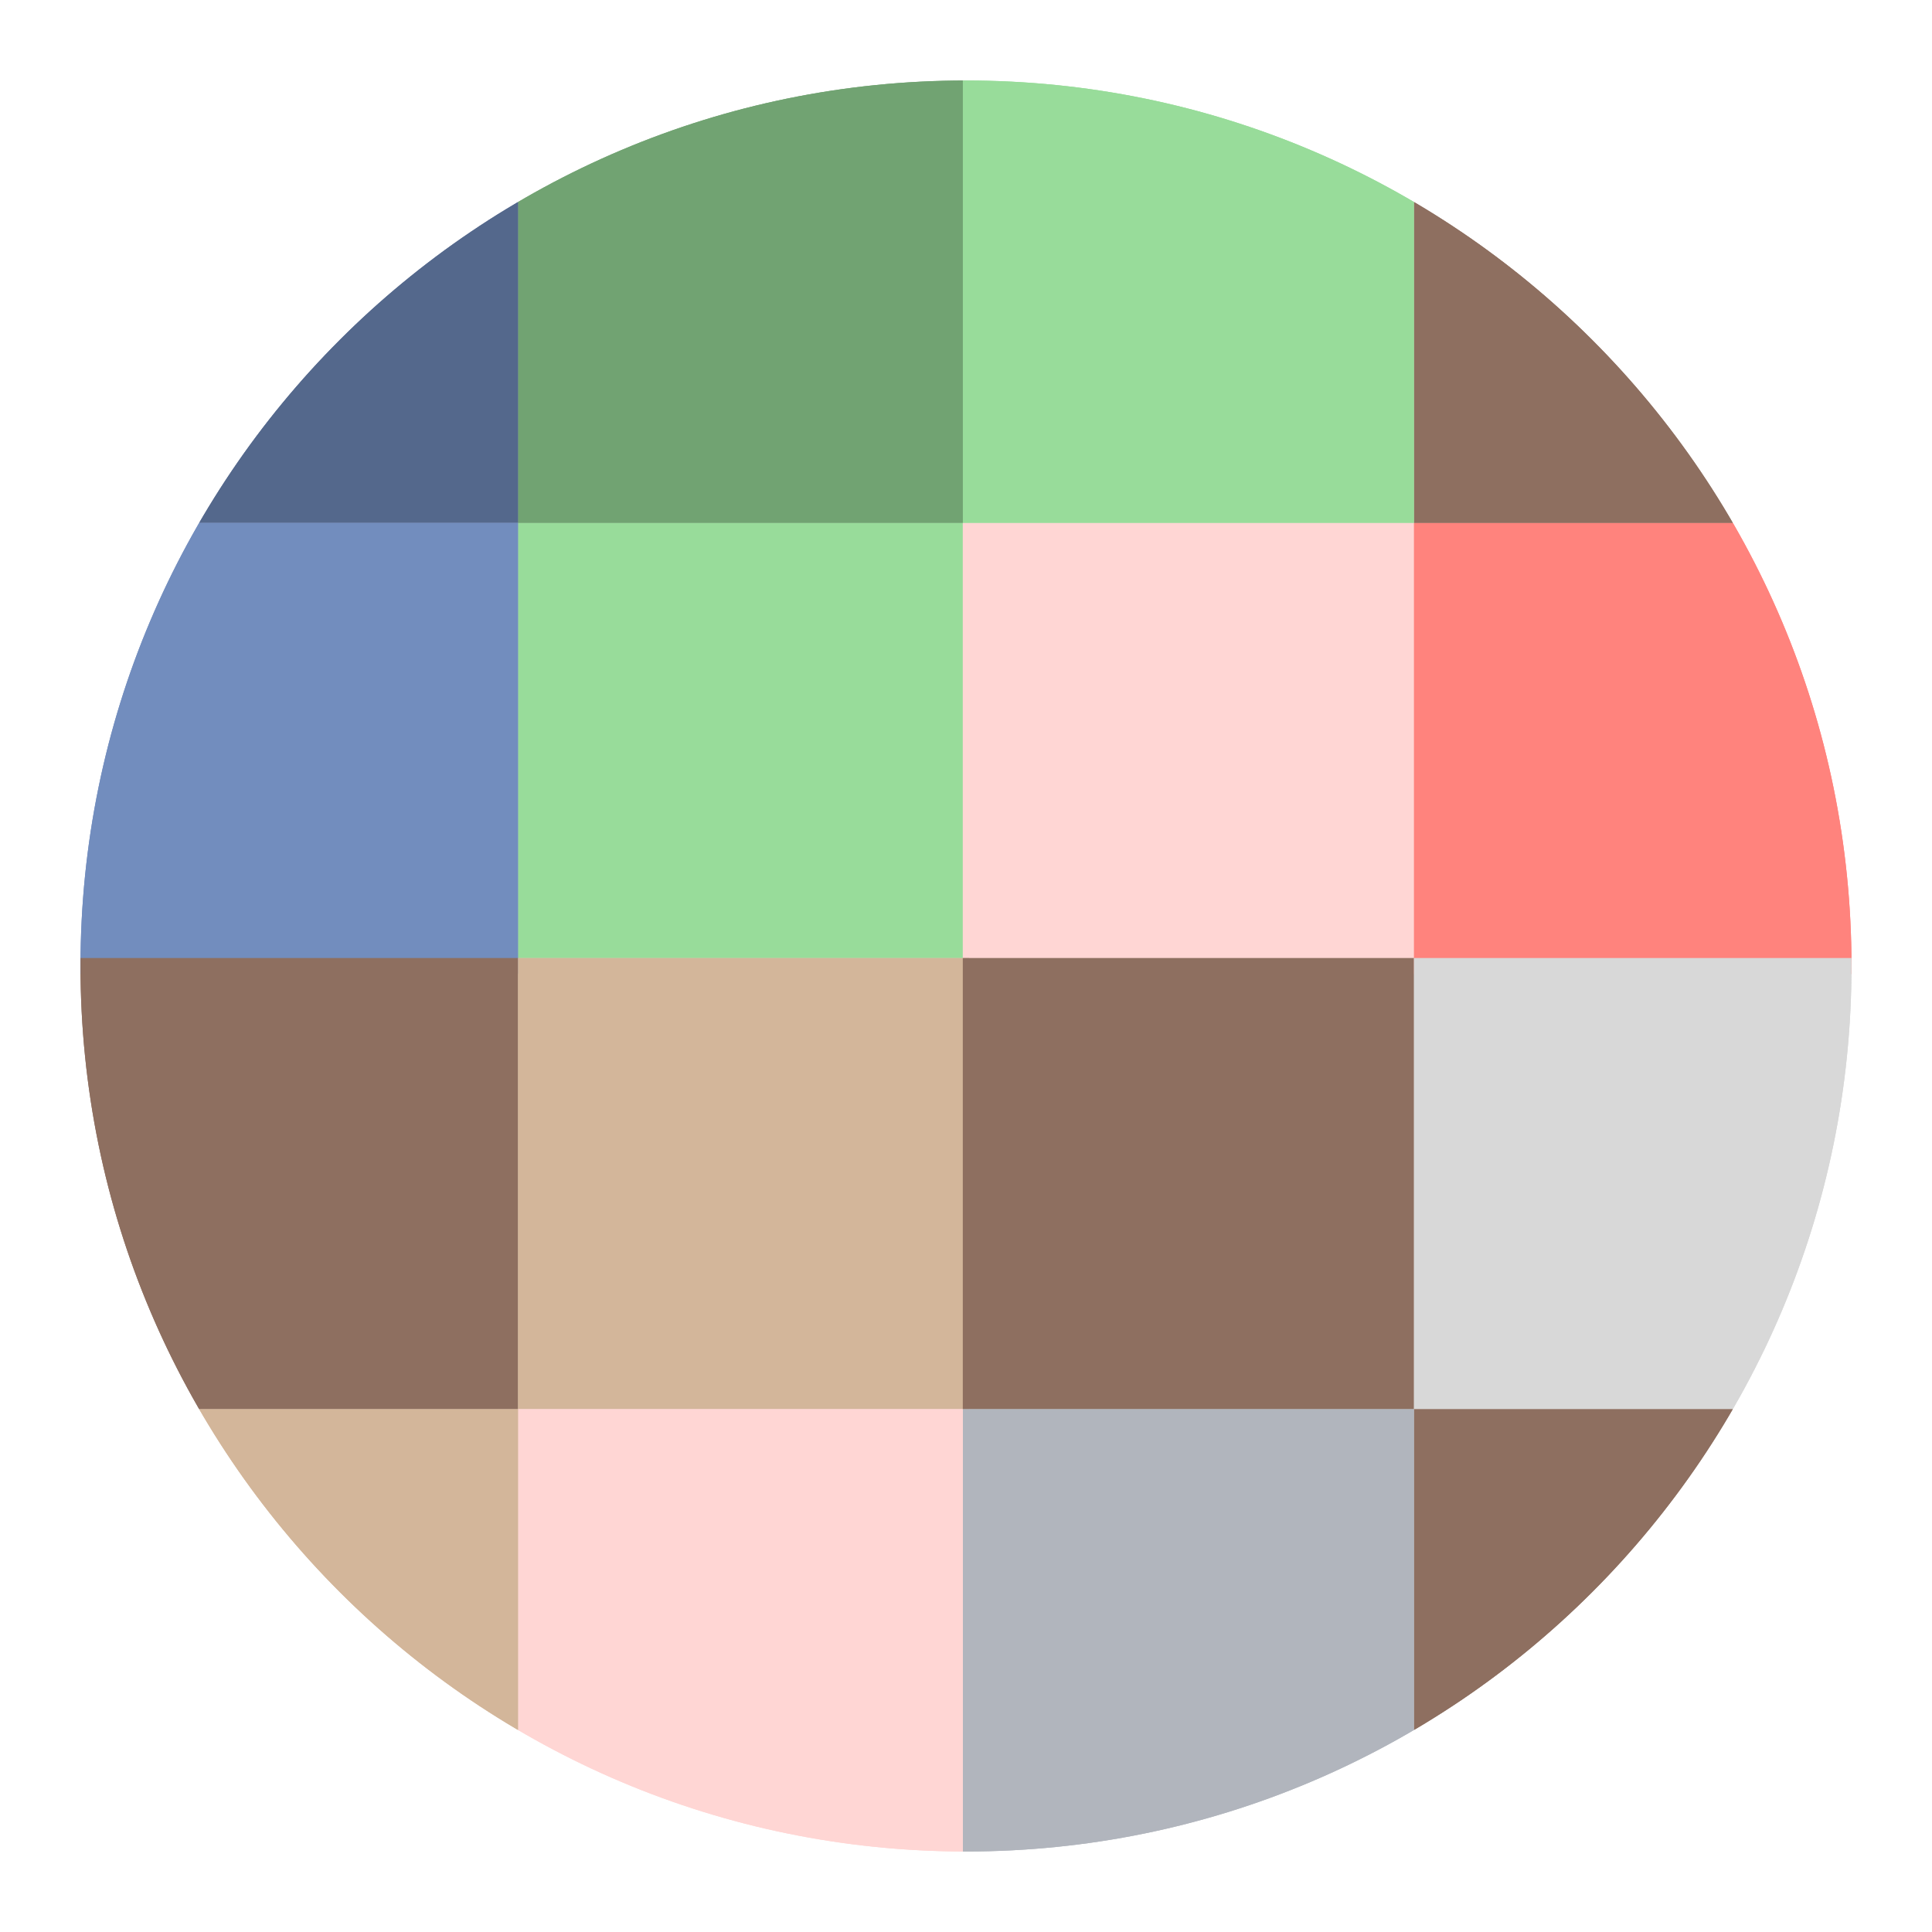
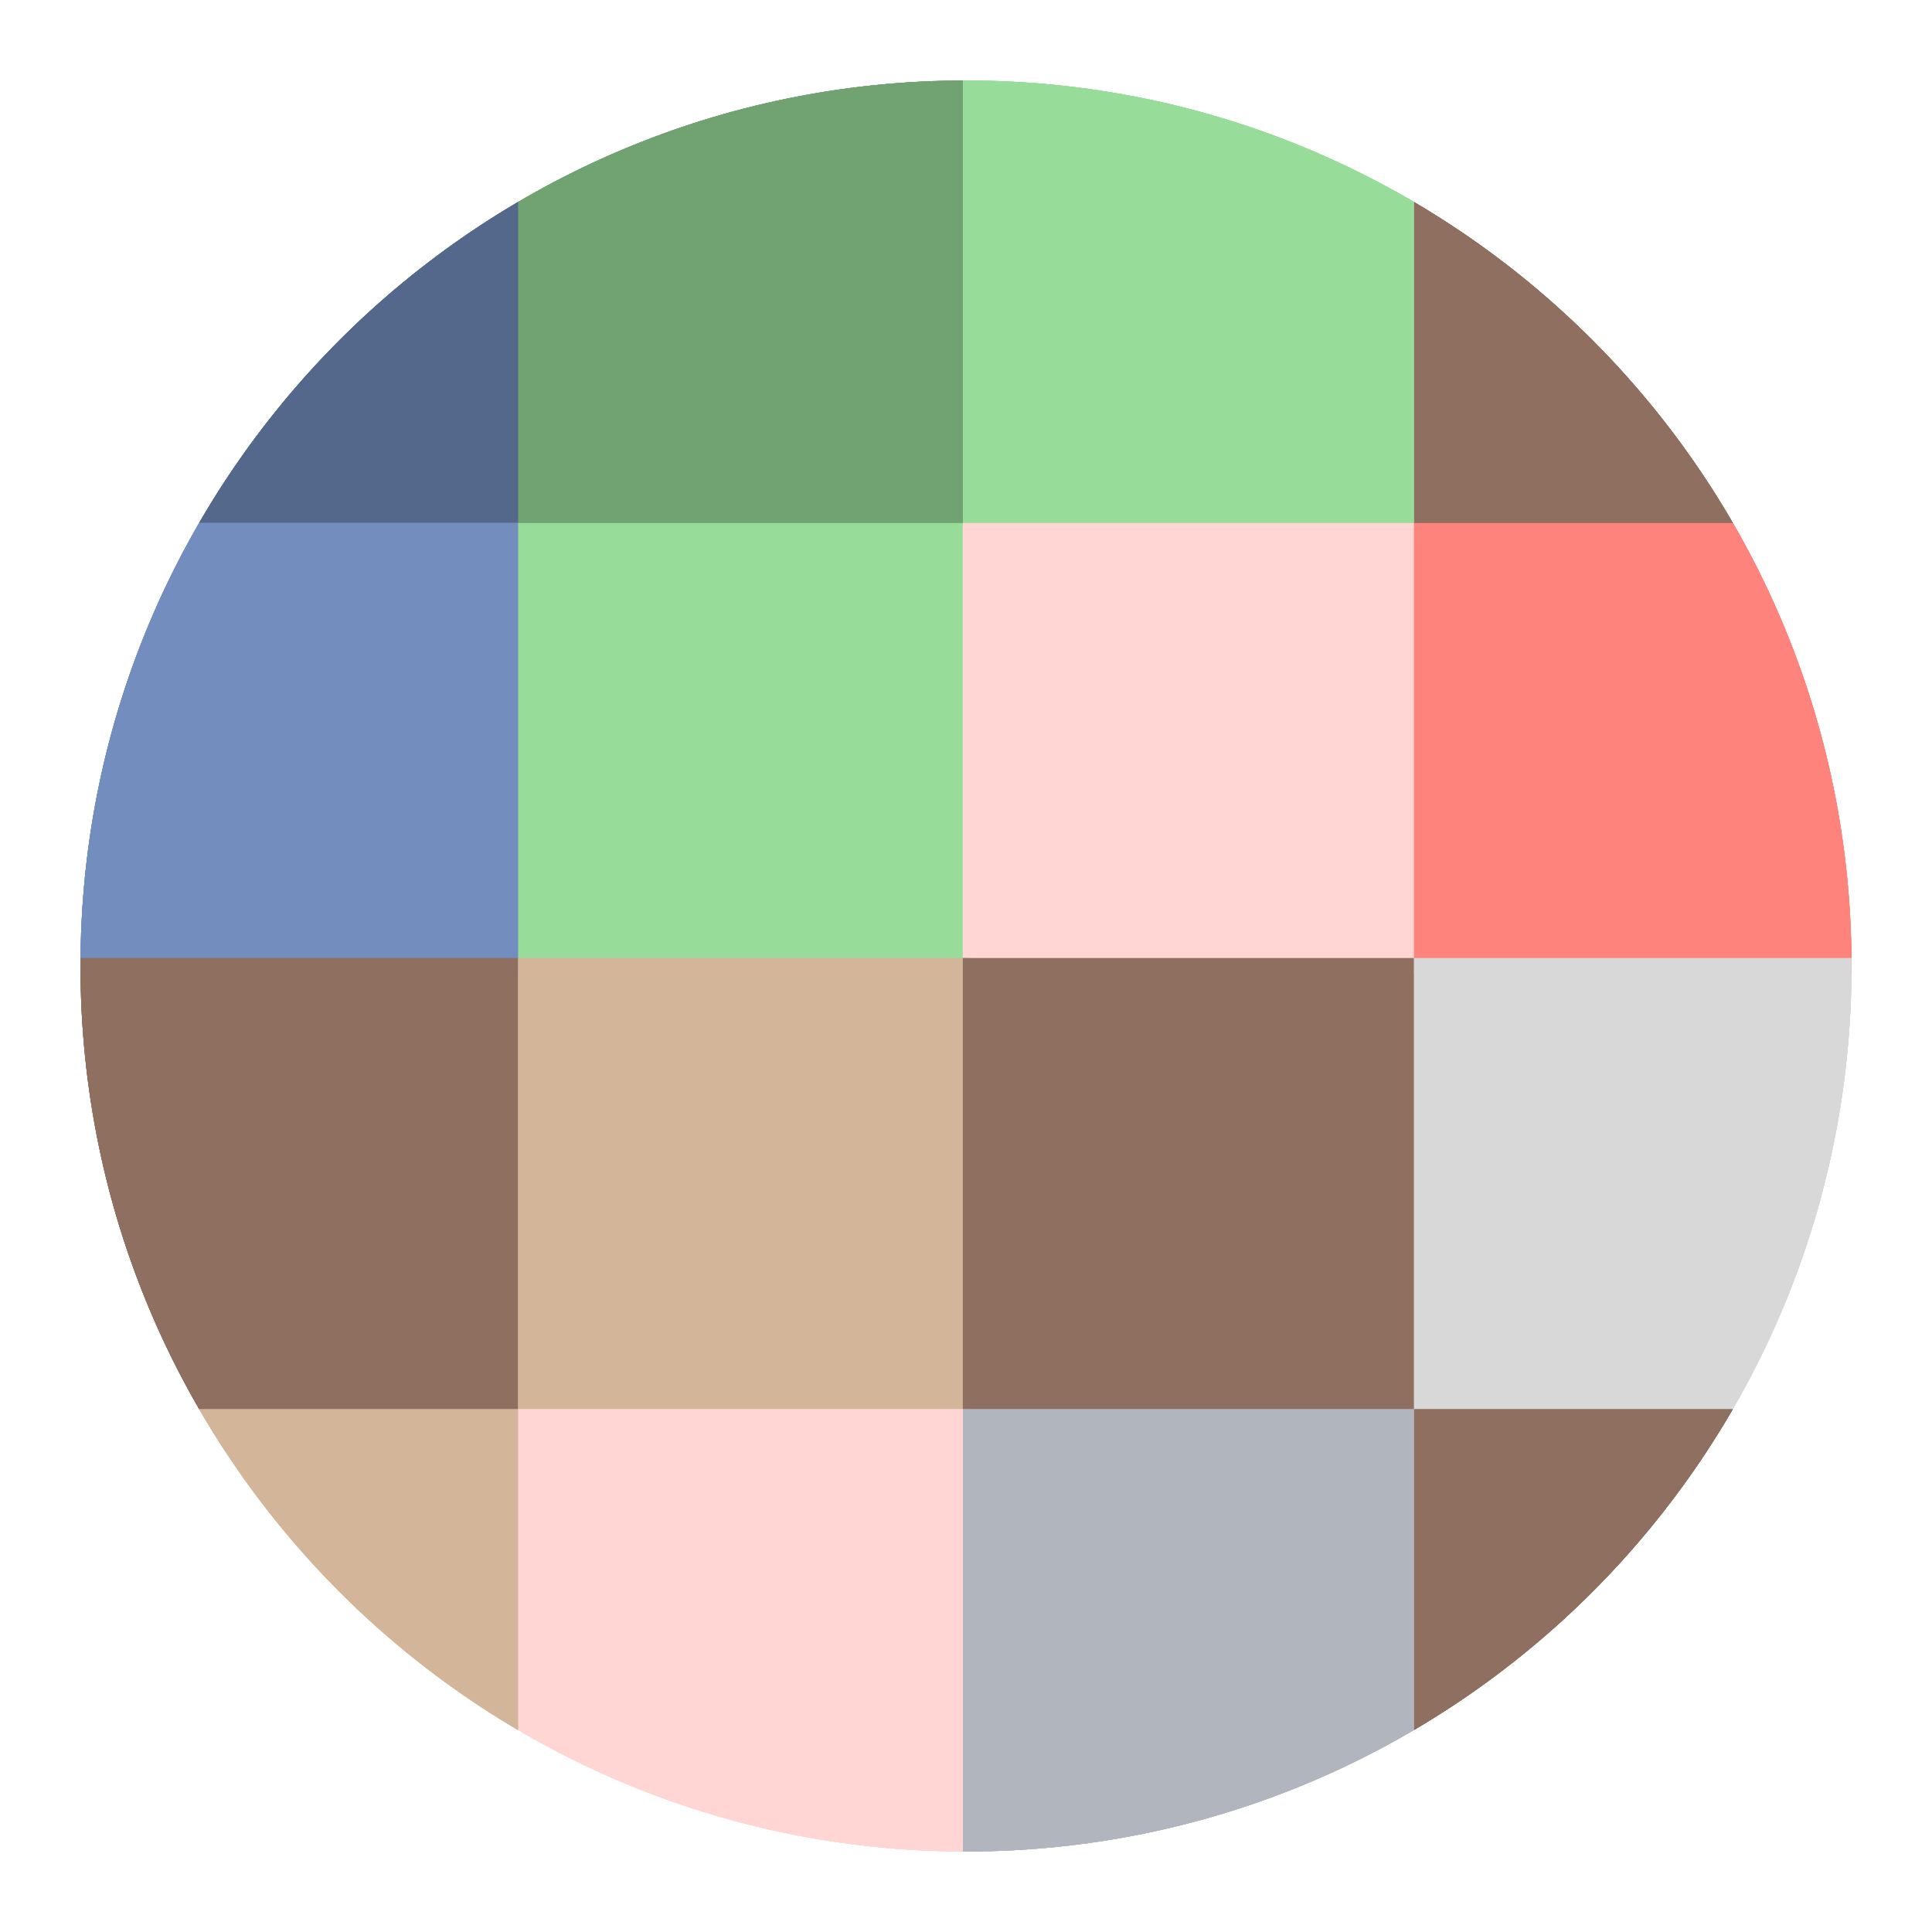
<svg xmlns="http://www.w3.org/2000/svg" version="1.1" viewBox="0 0 192 192" xml:space="preserve">
  <defs>
    <clipPath id="clipPath518">
      <circle class="a" cx="96" cy="96" r="88" fill="none" stroke="#b2b6bd" />
    </clipPath>
    <clipPath id="clipPath522">
      <circle class="a" cx="96" cy="96" r="88" fill="none" stroke="#b2b6bd" />
    </clipPath>
    <clipPath id="clipPath526">
      <circle class="a" cx="96" cy="96" r="88" fill="none" stroke="#b2b6bd" />
    </clipPath>
    <clipPath id="clipPath530">
      <circle class="a" cx="96" cy="96" r="88" fill="none" stroke="#b2b6bd" />
    </clipPath>
    <clipPath id="clipPath534">
      <circle class="a" cx="96" cy="96" r="88" fill="none" stroke="#b2b6bd" />
    </clipPath>
    <clipPath id="clipPath538">
      <circle class="a" cx="96" cy="96" r="88" fill="none" stroke="#b2b6bd" />
    </clipPath>
    <clipPath id="clipPath542">
      <circle class="a" cx="96" cy="96" r="88" fill="none" stroke="#b2b6bd" />
    </clipPath>
    <clipPath id="clipPath546">
      <circle class="a" cx="96" cy="96" r="88" fill="none" stroke="#b2b6bd" />
    </clipPath>
    <clipPath id="clipPath550">
      <circle class="a" cx="96" cy="96" r="88" fill="none" stroke="#b2b6bd" />
    </clipPath>
    <clipPath id="clipPath554">
      <circle class="a" cx="96" cy="96" r="88" fill="none" stroke="#b2b6bd" />
    </clipPath>
    <clipPath id="clipPath558">
      <circle class="a" cx="96" cy="96" r="88" fill="none" stroke="#b2b6bd" />
    </clipPath>
    <clipPath id="clipPath562">
      <circle class="a" cx="96" cy="96" r="88" fill="none" stroke="#b2b6bd" />
    </clipPath>
    <clipPath id="clipPath566">
      <circle class="a" cx="96" cy="96" r="88" fill="none" stroke="#b2b6bd" />
    </clipPath>
    <clipPath id="clipPath570">
      <circle class="a" cx="96" cy="96" r="88" fill="none" stroke="#b2b6bd" />
    </clipPath>
    <clipPath id="clipPath574">
      <circle class="a" cx="96" cy="96" r="88" fill="none" stroke="#b2b6bd" />
    </clipPath>
    <clipPath id="clipPath578">
      <circle class="a" cx="96" cy="96" r="88" fill="none" stroke="#b2b6bd" />
    </clipPath>
  </defs>
  <rect x="51.484" y="51.961" width="44.198" height="43.244" clip-path="url(#clipPath578)" fill="#98dc9a" stroke-linecap="round" stroke-linejoin="round" stroke-width="13.155" />
  <rect x="95.682" y="51.961" width="44.834" height="44.834" clip-path="url(#clipPath574)" fill="#ffd6d4" stroke-linecap="round" stroke-linejoin="round" stroke-width="13.49" />
  <rect x="140.52" y="51.961" width="44.834" height="44.834" clip-path="url(#clipPath570)" fill="#ff837d" stroke-linecap="round" stroke-linejoin="round" stroke-width="13.49" />
  <rect x="140.52" y="7.127" width="44.834" height="44.834" clip-path="url(#clipPath566)" fill="#8e6f60" stroke-linecap="round" stroke-linejoin="round" stroke-width="13.49" />
  <rect x="95.682" y="7.127" width="44.834" height="44.834" clip-path="url(#clipPath562)" fill="#98dc9a" stroke-linecap="round" stroke-linejoin="round" stroke-width="13.49" />
  <rect x="51.484" y="7.127" width="44.198" height="44.834" clip-path="url(#clipPath558)" fill="#71a372" stroke-linecap="round" stroke-linejoin="round" stroke-width="13.394" />
  <rect x="6.65" y="7.127" width="44.834" height="44.834" clip-path="url(#clipPath554)" fill="#54688c" stroke-linecap="round" stroke-linejoin="round" stroke-width="13.49" />
  <rect x="6.65" y="51.961" width="44.834" height="44.834" clip-path="url(#clipPath550)" fill="#728dbe" stroke-linecap="round" stroke-linejoin="round" stroke-width="13.49" />
  <rect x="6.65" y="95.205" width="44.834" height="44.834" clip-path="url(#clipPath546)" fill="#8e6f60" stroke-linecap="round" stroke-linejoin="round" stroke-width="13.49" />
  <rect x="51.484" y="95.205" width="44.834" height="44.834" clip-path="url(#clipPath542)" fill="#d3b69a" stroke-linecap="round" stroke-linejoin="round" stroke-width="13.49" />
  <rect x="95.682" y="95.205" width="44.834" height="44.834" clip-path="url(#clipPath538)" fill="#8e6f60" stroke-linecap="round" stroke-linejoin="round" stroke-width="13.49" />
  <rect x="140.52" y="95.205" width="44.834" height="44.834" clip-path="url(#clipPath534)" fill="#d8d8d8" stroke-linecap="round" stroke-linejoin="round" stroke-width="13.49" />
  <rect x="140.52" y="140.04" width="44.834" height="44.834" clip-path="url(#clipPath530)" fill="#8e6f60" stroke-linecap="round" stroke-linejoin="round" stroke-width="13.49" />
  <rect x="95.682" y="140.04" width="44.834" height="44.834" clip-path="url(#clipPath526)" fill="#b1b5bd" stroke-linecap="round" stroke-linejoin="round" stroke-width="13.49" />
  <rect x="51.484" y="140.04" width="44.198" height="44.834" clip-path="url(#clipPath522)" fill="#ffd6d4" stroke-linecap="round" stroke-linejoin="round" stroke-width="13.394" />
  <rect x="6.65" y="140.04" width="44.834" height="44.834" clip-path="url(#clipPath518)" fill="#d3b69a" stroke-linecap="round" stroke-linejoin="round" stroke-width="13.49" />
  <rect x="51.484" y="51.961" width="44.198" height="43.244" clip-path="url(#clipPath578)" fill="#98dc9a" stroke-linecap="round" stroke-linejoin="round" stroke-width="13.155" />
  <rect x="95.682" y="51.961" width="44.834" height="44.834" clip-path="url(#clipPath574)" fill="#ffd6d4" stroke-linecap="round" stroke-linejoin="round" stroke-width="13.49" />
  <rect x="140.52" y="51.961" width="44.834" height="44.834" clip-path="url(#clipPath570)" fill="#ff837d" stroke-linecap="round" stroke-linejoin="round" stroke-width="13.49" />
  <rect x="140.52" y="7.127" width="44.834" height="44.834" clip-path="url(#clipPath566)" fill="#8e6f60" stroke-linecap="round" stroke-linejoin="round" stroke-width="13.49" />
  <rect x="95.682" y="7.127" width="44.834" height="44.834" clip-path="url(#clipPath562)" fill="#98dc9a" stroke-linecap="round" stroke-linejoin="round" stroke-width="13.49" />
  <rect x="51.484" y="7.127" width="44.198" height="44.834" clip-path="url(#clipPath558)" fill="#71a372" stroke-linecap="round" stroke-linejoin="round" stroke-width="13.394" />
  <rect x="6.65" y="7.127" width="44.834" height="44.834" clip-path="url(#clipPath554)" fill="#54688c" stroke-linecap="round" stroke-linejoin="round" stroke-width="13.49" />
  <rect x="6.65" y="51.961" width="44.834" height="44.834" clip-path="url(#clipPath550)" fill="#728dbe" stroke-linecap="round" stroke-linejoin="round" stroke-width="13.49" />
  <rect x="6.65" y="95.205" width="44.834" height="44.834" clip-path="url(#clipPath546)" fill="#8e6f60" stroke-linecap="round" stroke-linejoin="round" stroke-width="13.49" />
  <rect x="51.484" y="95.205" width="44.834" height="44.834" clip-path="url(#clipPath542)" fill="#d3b69a" stroke-linecap="round" stroke-linejoin="round" stroke-width="13.49" />
  <rect x="95.682" y="95.205" width="44.834" height="44.834" clip-path="url(#clipPath538)" fill="#8e6f60" stroke-linecap="round" stroke-linejoin="round" stroke-width="13.49" />
  <rect x="140.52" y="95.205" width="44.834" height="44.834" clip-path="url(#clipPath534)" fill="#d8d8d8" stroke-linecap="round" stroke-linejoin="round" stroke-width="13.49" />
  <rect x="140.52" y="140.04" width="44.834" height="44.834" clip-path="url(#clipPath530)" fill="#8e6f60" stroke-linecap="round" stroke-linejoin="round" stroke-width="13.49" />
  <rect x="95.682" y="140.04" width="44.834" height="44.834" clip-path="url(#clipPath526)" fill="#b1b5bd" stroke-linecap="round" stroke-linejoin="round" stroke-width="13.49" />
  <rect x="51.484" y="140.04" width="44.198" height="44.834" clip-path="url(#clipPath522)" fill="#ffd6d4" stroke-linecap="round" stroke-linejoin="round" stroke-width="13.394" />
  <rect x="6.65" y="140.04" width="44.834" height="44.834" clip-path="url(#clipPath518)" fill="#d3b69a" stroke-linecap="round" stroke-linejoin="round" stroke-width="13.49" />
+   <rect x="51.484" y="51.961" width="44.198" height="43.244" clip-path="url(#clipPath578)" fill="#98dc9a" stroke-linecap="round" stroke-linejoin="round" stroke-width="13.155" />
+   <rect x="95.682" y="51.961" width="44.834" height="44.834" clip-path="url(#clipPath574)" fill="#ffd6d4" stroke-linecap="round" stroke-linejoin="round" stroke-width="13.49" />
+   <rect x="140.52" y="51.961" width="44.834" height="44.834" clip-path="url(#clipPath570)" fill="#ff837d" stroke-linecap="round" stroke-linejoin="round" stroke-width="13.49" />
+   <rect x="140.52" y="7.127" width="44.834" height="44.834" clip-path="url(#clipPath566)" fill="#8e6f60" stroke-linecap="round" stroke-linejoin="round" stroke-width="13.49" />
+   <rect x="95.682" y="7.127" width="44.834" height="44.834" clip-path="url(#clipPath562)" fill="#98dc9a" stroke-linecap="round" stroke-linejoin="round" stroke-width="13.49" />
+   <rect x="51.484" y="7.127" width="44.198" height="44.834" clip-path="url(#clipPath558)" fill="#71a372" stroke-linecap="round" stroke-linejoin="round" stroke-width="13.394" />
+   <rect x="6.65" y="7.127" width="44.834" height="44.834" clip-path="url(#clipPath554)" fill="#54688c" stroke-linecap="round" stroke-linejoin="round" stroke-width="13.49" />
+   <rect x="6.65" y="51.961" width="44.834" height="44.834" clip-path="url(#clipPath550)" fill="#728dbe" stroke-linecap="round" stroke-linejoin="round" stroke-width="13.49" />
+   <rect x="6.65" y="95.205" width="44.834" height="44.834" clip-path="url(#clipPath546)" fill="#8e6f60" stroke-linecap="round" stroke-linejoin="round" stroke-width="13.49" />
+   <rect x="51.484" y="95.205" width="44.834" height="44.834" clip-path="url(#clipPath542)" fill="#d3b69a" stroke-linecap="round" stroke-linejoin="round" stroke-width="13.49" />
+   <rect x="95.682" y="95.205" width="44.834" height="44.834" clip-path="url(#clipPath538)" fill="#8e6f60" stroke-linecap="round" stroke-linejoin="round" stroke-width="13.49" />
+   <rect x="140.52" y="95.205" width="44.834" height="44.834" clip-path="url(#clipPath534)" fill="#d8d8d8" stroke-linecap="round" stroke-linejoin="round" stroke-width="13.49" />
+   <rect x="140.52" y="140.04" width="44.834" height="44.834" clip-path="url(#clipPath530)" fill="#8e6f60" stroke-linecap="round" stroke-linejoin="round" stroke-width="13.49" />
+   <rect x="95.682" y="140.04" width="44.834" height="44.834" clip-path="url(#clipPath526)" fill="#b1b5bd" stroke-linecap="round" stroke-linejoin="round" stroke-width="13.49" />
+   <rect x="51.484" y="140.04" width="44.198" height="44.834" clip-path="url(#clipPath522)" fill="#ffd6d4" stroke-linecap="round" stroke-linejoin="round" stroke-width="13.394" />
+   <rect x="6.65" y="140.04" width="44.834" height="44.834" clip-path="url(#clipPath518)" fill="#d3b69a" stroke-linecap="round" stroke-linejoin="round" stroke-width="13.49" />
+   <rect x="51.484" y="51.961" width="44.198" height="43.244" clip-path="url(#clipPath578)" fill="#98dc9a" stroke-linecap="round" stroke-linejoin="round" stroke-width="13.155" />
+   <rect x="95.682" y="51.961" width="44.834" height="44.834" clip-path="url(#clipPath574)" fill="#ffd6d4" stroke-linecap="round" stroke-linejoin="round" stroke-width="13.49" />
+   <rect x="140.52" y="51.961" width="44.834" height="44.834" clip-path="url(#clipPath570)" fill="#ff837d" stroke-linecap="round" stroke-linejoin="round" stroke-width="13.49" />
+   <rect x="140.52" y="7.127" width="44.834" height="44.834" clip-path="url(#clipPath566)" fill="#8e6f60" stroke-linecap="round" stroke-linejoin="round" stroke-width="13.49" />
+   <rect x="95.682" y="7.127" width="44.834" height="44.834" clip-path="url(#clipPath562)" fill="#98dc9a" stroke-linecap="round" stroke-linejoin="round" stroke-width="13.49" />
+   <rect x="51.484" y="7.127" width="44.198" height="44.834" clip-path="url(#clipPath558)" fill="#71a372" stroke-linecap="round" stroke-linejoin="round" stroke-width="13.394" />
+   <rect x="6.65" y="7.127" width="44.834" height="44.834" clip-path="url(#clipPath554)" fill="#54688c" stroke-linecap="round" stroke-linejoin="round" stroke-width="13.49" />
+   <rect x="6.65" y="51.961" width="44.834" height="44.834" clip-path="url(#clipPath550)" fill="#728dbe" stroke-linecap="round" stroke-linejoin="round" stroke-width="13.49" />
+   <rect x="6.65" y="95.205" width="44.834" height="44.834" clip-path="url(#clipPath546)" fill="#8e6f60" stroke-linecap="round" stroke-linejoin="round" stroke-width="13.49" />
+   <rect x="51.484" y="95.205" width="44.834" height="44.834" clip-path="url(#clipPath542)" fill="#d3b69a" stroke-linecap="round" stroke-linejoin="round" stroke-width="13.49" />
+   <rect x="95.682" y="95.205" width="44.834" height="44.834" clip-path="url(#clipPath538)" fill="#8e6f60" stroke-linecap="round" stroke-linejoin="round" stroke-width="13.49" />
+   <rect x="140.52" y="95.205" width="44.834" height="44.834" clip-path="url(#clipPath534)" fill="#d8d8d8" stroke-linecap="round" stroke-linejoin="round" stroke-width="13.49" />
+   <rect x="140.52" y="140.04" width="44.834" height="44.834" clip-path="url(#clipPath530)" fill="#8e6f60" stroke-linecap="round" stroke-linejoin="round" stroke-width="13.49" />
+   <rect x="95.682" y="140.04" width="44.834" height="44.834" clip-path="url(#clipPath526)" fill="#b1b5bd" stroke-linecap="round" stroke-linejoin="round" stroke-width="13.49" />
+   <rect x="51.484" y="140.04" width="44.198" height="44.834" clip-path="url(#clipPath522)" fill="#ffd6d4" stroke-linecap="round" stroke-linejoin="round" stroke-width="13.394" />
+   <rect x="6.65" y="140.04" width="44.834" height="44.834" clip-path="url(#clipPath518)" fill="#d3b69a" stroke-linecap="round" stroke-linejoin="round" stroke-width="13.49" />
</svg>
